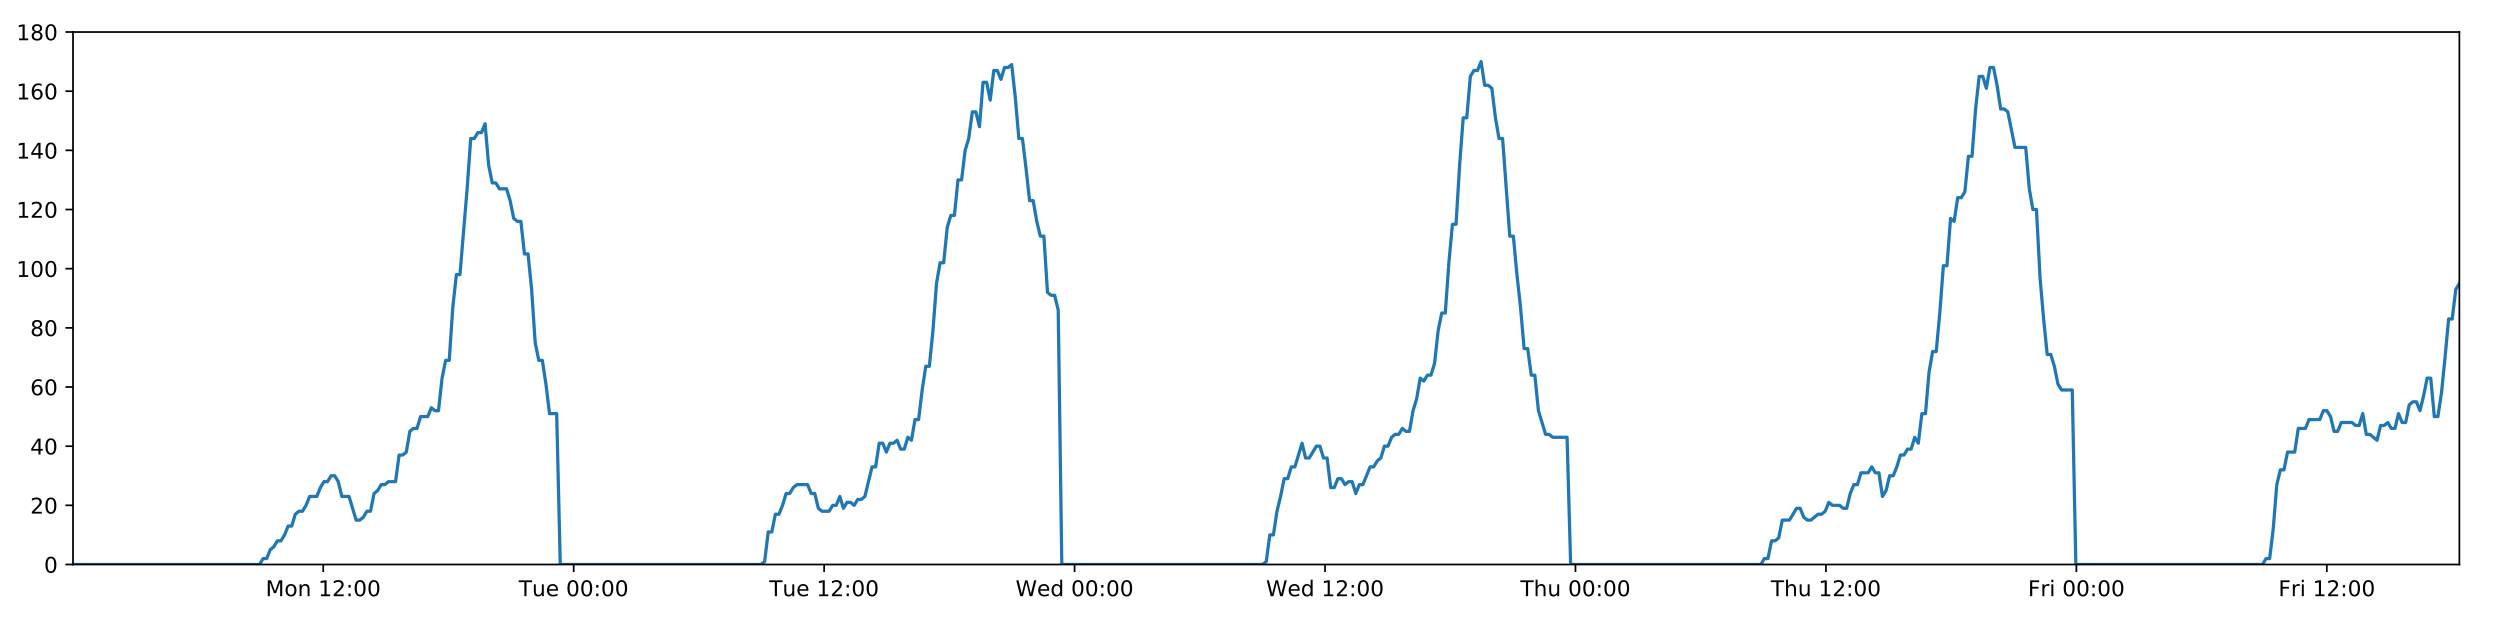
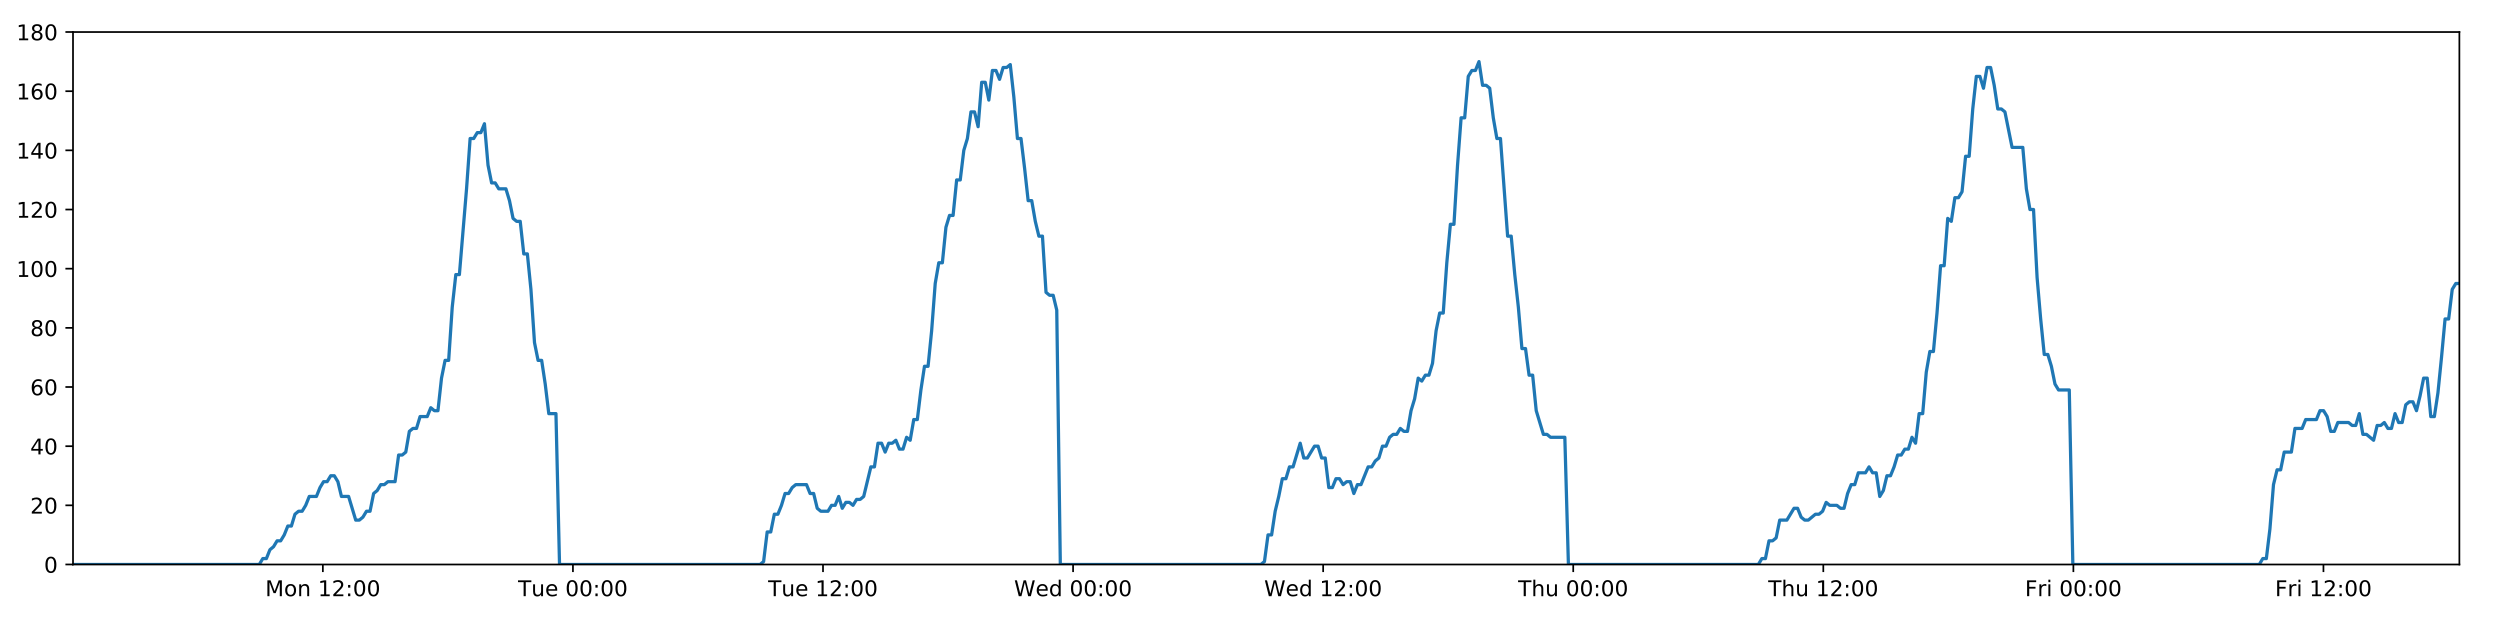
<svg xmlns="http://www.w3.org/2000/svg" xmlns:xlink="http://www.w3.org/1999/xlink" height="288pt" version="1.1" viewBox="0 0 1152 288" width="1152pt">
  <defs>
    <style type="text/css">
*{stroke-linecap:butt;stroke-linejoin:round;}
  </style>
  </defs>
  <g id="figure_1">
    <g id="patch_1">
      <path d="M 0 288  L 1152 288  L 1152 0  L 0 0  z " style="fill:#ffffff;" />
    </g>
    <g id="axes_1">
      <g id="patch_2">
        <path d="M 33.64 260.12  L 1133.28 260.12  L 1133.28 14.76  L 33.64 14.76  z " style="fill:#ffffff;" />
      </g>
      <g id="matplotlib.axis_1">
        <g id="xtick_1">
          <g id="line2d_1">
            <defs>
-               <path d="M 0 0  L 0 3.5  " id="mb7006bfba5" style="stroke:#000000;stroke-width:0.8;" />
-             </defs>
-             <g>
-               <use style="stroke:#000000;stroke-width:0.8;" x="148.944" xlink:href="#mb7006bfba5" y="260.12" />
+               <path d="M 0 0  L 0 3.5  " id="m3730e60141" style="stroke:#000000;stroke-width:0.8;" />
+             </defs>
+             <g>
+               <use style="stroke:#000000;stroke-width:0.8;" x="148.771" xlink:href="#m3730e60141" y="260.12" />
            </g>
          </g>
          <g id="text_1">
            <defs>
              <path d="M 9.812 72.906  L 24.516 72.906  L 43.109 23.297  L 61.812 72.906  L 76.516 72.906  L 76.516 0  L 66.891 0  L 66.891 64.016  L 48.094 14.016  L 38.188 14.016  L 19.391 64.016  L 19.391 0  L 9.812 0  z " id="DejaVuSans-77" />
              <path d="M 30.609 48.391  Q 23.391 48.391 19.188 42.75  Q 14.984 37.109 14.984 27.297  Q 14.984 17.484 19.156 11.844  Q 23.344 6.203 30.609 6.203  Q 37.797 6.203 41.984 11.859  Q 46.188 17.531 46.188 27.297  Q 46.188 37.016 41.984 42.703  Q 37.797 48.391 30.609 48.391  z M 30.609 56  Q 42.328 56 49.016 48.375  Q 55.719 40.766 55.719 27.297  Q 55.719 13.875 49.016 6.219  Q 42.328 -1.422 30.609 -1.422  Q 18.844 -1.422 12.172 6.219  Q 5.516 13.875 5.516 27.297  Q 5.516 40.766 12.172 48.375  Q 18.844 56 30.609 56  z " id="DejaVuSans-111" />
              <path d="M 54.891 33.016  L 54.891 0  L 45.906 0  L 45.906 32.719  Q 45.906 40.484 42.875 44.328  Q 39.844 48.188 33.797 48.188  Q 26.516 48.188 22.312 43.547  Q 18.109 38.922 18.109 30.906  L 18.109 0  L 9.078 0  L 9.078 54.688  L 18.109 54.688  L 18.109 46.188  Q 21.344 51.125 25.703 53.562  Q 30.078 56 35.797 56  Q 45.219 56 50.047 50.172  Q 54.891 44.344 54.891 33.016  z " id="DejaVuSans-110" />
              <path id="DejaVuSans-32" />
              <path d="M 12.406 8.297  L 28.516 8.297  L 28.516 63.922  L 10.984 60.406  L 10.984 69.391  L 28.422 72.906  L 38.281 72.906  L 38.281 8.297  L 54.391 8.297  L 54.391 0  L 12.406 0  z " id="DejaVuSans-49" />
              <path d="M 19.188 8.297  L 53.609 8.297  L 53.609 0  L 7.328 0  L 7.328 8.297  Q 12.938 14.109 22.625 23.891  Q 32.328 33.688 34.812 36.531  Q 39.547 41.844 41.422 45.531  Q 43.312 49.219 43.312 52.781  Q 43.312 58.594 39.234 62.25  Q 35.156 65.922 28.609 65.922  Q 23.969 65.922 18.812 64.312  Q 13.672 62.703 7.812 59.422  L 7.812 69.391  Q 13.766 71.781 18.938 73  Q 24.125 74.219 28.422 74.219  Q 39.75 74.219 46.484 68.547  Q 53.219 62.891 53.219 53.422  Q 53.219 48.922 51.531 44.891  Q 49.859 40.875 45.406 35.406  Q 44.188 33.984 37.641 27.219  Q 31.109 20.453 19.188 8.297  z " id="DejaVuSans-50" />
              <path d="M 11.719 12.406  L 22.016 12.406  L 22.016 0  L 11.719 0  z M 11.719 51.703  L 22.016 51.703  L 22.016 39.312  L 11.719 39.312  z " id="DejaVuSans-58" />
              <path d="M 31.781 66.406  Q 24.172 66.406 20.328 58.906  Q 16.5 51.422 16.5 36.375  Q 16.5 21.391 20.328 13.891  Q 24.172 6.391 31.781 6.391  Q 39.453 6.391 43.281 13.891  Q 47.125 21.391 47.125 36.375  Q 47.125 51.422 43.281 58.906  Q 39.453 66.406 31.781 66.406  z M 31.781 74.219  Q 44.047 74.219 50.516 64.516  Q 56.984 54.828 56.984 36.375  Q 56.984 17.969 50.516 8.266  Q 44.047 -1.422 31.781 -1.422  Q 19.531 -1.422 13.062 8.266  Q 6.594 17.969 6.594 36.375  Q 6.594 54.828 13.062 64.516  Q 19.531 74.219 31.781 74.219  z " id="DejaVuSans-48" />
            </defs>
-             <g transform="translate(122.4033 274.7184)scale(0.1 -0.1)">
+             <g transform="translate(122.2307 274.7184)scale(0.1 -0.1)">
              <use xlink:href="#DejaVuSans-77" />
              <use x="86.279" xlink:href="#DejaVuSans-111" />
              <use x="147.461" xlink:href="#DejaVuSans-110" />
              <use x="210.84" xlink:href="#DejaVuSans-32" />
              <use x="242.627" xlink:href="#DejaVuSans-49" />
              <use x="306.25" xlink:href="#DejaVuSans-50" />
              <use x="369.873" xlink:href="#DejaVuSans-58" />
              <use x="403.564" xlink:href="#DejaVuSans-48" />
              <use x="467.188" xlink:href="#DejaVuSans-48" />
            </g>
          </g>
        </g>
        <g id="xtick_2">
          <g id="line2d_2">
            <g>
-               <use style="stroke:#000000;stroke-width:0.8;" x="264.351" xlink:href="#mb7006bfba5" y="260.12" />
+               <use style="stroke:#000000;stroke-width:0.8;" x="264.006" xlink:href="#m3730e60141" y="260.12" />
            </g>
          </g>
          <g id="text_2">
            <defs>
              <path d="M -0.297 72.906  L 61.375 72.906  L 61.375 64.594  L 35.5 64.594  L 35.5 0  L 25.594 0  L 25.594 64.594  L -0.297 64.594  z " id="DejaVuSans-84" />
              <path d="M 8.5 21.578  L 8.5 54.688  L 17.484 54.688  L 17.484 21.922  Q 17.484 14.156 20.5 10.266  Q 23.531 6.391 29.594 6.391  Q 36.859 6.391 41.078 11.031  Q 45.312 15.672 45.312 23.688  L 45.312 54.688  L 54.297 54.688  L 54.297 0  L 45.312 0  L 45.312 8.406  Q 42.047 3.422 37.719 1  Q 33.406 -1.422 27.688 -1.422  Q 18.266 -1.422 13.375 4.438  Q 8.5 10.297 8.5 21.578  z M 31.109 56  z " id="DejaVuSans-117" />
              <path d="M 56.203 29.594  L 56.203 25.203  L 14.891 25.203  Q 15.484 15.922 20.484 11.062  Q 25.484 6.203 34.422 6.203  Q 39.594 6.203 44.453 7.469  Q 49.312 8.734 54.109 11.281  L 54.109 2.781  Q 49.266 0.734 44.188 -0.344  Q 39.109 -1.422 33.891 -1.422  Q 20.797 -1.422 13.156 6.188  Q 5.516 13.812 5.516 26.812  Q 5.516 40.234 12.766 48.109  Q 20.016 56 32.328 56  Q 43.359 56 49.781 48.891  Q 56.203 41.797 56.203 29.594  z M 47.219 32.234  Q 47.125 39.594 43.094 43.984  Q 39.062 48.391 32.422 48.391  Q 24.906 48.391 20.391 44.141  Q 15.875 39.891 15.188 32.172  z " id="DejaVuSans-101" />
            </defs>
-             <g transform="translate(239.0653 274.7184)scale(0.1 -0.1)">
+             <g transform="translate(238.72 274.7184)scale(0.1 -0.1)">
              <use xlink:href="#DejaVuSans-84" />
              <use x="60.85" xlink:href="#DejaVuSans-117" />
              <use x="124.229" xlink:href="#DejaVuSans-101" />
              <use x="185.752" xlink:href="#DejaVuSans-32" />
              <use x="217.539" xlink:href="#DejaVuSans-48" />
              <use x="281.162" xlink:href="#DejaVuSans-48" />
              <use x="344.785" xlink:href="#DejaVuSans-58" />
              <use x="378.477" xlink:href="#DejaVuSans-48" />
              <use x="442.1" xlink:href="#DejaVuSans-48" />
            </g>
          </g>
        </g>
        <g id="xtick_3">
          <g id="line2d_3">
            <g>
-               <use style="stroke:#000000;stroke-width:0.8;" x="379.758" xlink:href="#mb7006bfba5" y="260.12" />
+               <use style="stroke:#000000;stroke-width:0.8;" x="379.24" xlink:href="#m3730e60141" y="260.12" />
            </g>
          </g>
          <g id="text_3">
-             <g transform="translate(354.4725 274.7184)scale(0.1 -0.1)">
+             <g transform="translate(353.9545 274.7184)scale(0.1 -0.1)">
              <use xlink:href="#DejaVuSans-84" />
              <use x="60.85" xlink:href="#DejaVuSans-117" />
              <use x="124.229" xlink:href="#DejaVuSans-101" />
              <use x="185.752" xlink:href="#DejaVuSans-32" />
              <use x="217.539" xlink:href="#DejaVuSans-49" />
              <use x="281.162" xlink:href="#DejaVuSans-50" />
              <use x="344.785" xlink:href="#DejaVuSans-58" />
              <use x="378.477" xlink:href="#DejaVuSans-48" />
              <use x="442.1" xlink:href="#DejaVuSans-48" />
            </g>
          </g>
        </g>
        <g id="xtick_4">
          <g id="line2d_4">
            <g>
-               <use style="stroke:#000000;stroke-width:0.8;" x="495.166" xlink:href="#mb7006bfba5" y="260.12" />
+               <use style="stroke:#000000;stroke-width:0.8;" x="494.475" xlink:href="#m3730e60141" y="260.12" />
            </g>
          </g>
          <g id="text_4">
            <defs>
              <path d="M 3.328 72.906  L 13.281 72.906  L 28.609 11.281  L 43.891 72.906  L 54.984 72.906  L 70.312 11.281  L 85.594 72.906  L 95.609 72.906  L 77.297 0  L 64.891 0  L 49.516 63.281  L 33.984 0  L 21.578 0  z " id="DejaVuSans-87" />
              <path d="M 45.406 46.391  L 45.406 75.984  L 54.391 75.984  L 54.391 0  L 45.406 0  L 45.406 8.203  Q 42.578 3.328 38.25 0.953  Q 33.938 -1.422 27.875 -1.422  Q 17.969 -1.422 11.734 6.484  Q 5.516 14.406 5.516 27.297  Q 5.516 40.188 11.734 48.094  Q 17.969 56 27.875 56  Q 33.938 56 38.25 53.625  Q 42.578 51.266 45.406 46.391  z M 14.797 27.297  Q 14.797 17.391 18.875 11.75  Q 22.953 6.109 30.078 6.109  Q 37.203 6.109 41.297 11.75  Q 45.406 17.391 45.406 27.297  Q 45.406 37.203 41.297 42.844  Q 37.203 48.484 30.078 48.484  Q 22.953 48.484 18.875 42.844  Q 14.797 37.203 14.797 27.297  z " id="DejaVuSans-100" />
            </defs>
-             <g transform="translate(467.9767 274.7184)scale(0.1 -0.1)">
+             <g transform="translate(467.2859 274.7184)scale(0.1 -0.1)">
              <use xlink:href="#DejaVuSans-87" />
              <use x="98.799" xlink:href="#DejaVuSans-101" />
              <use x="160.322" xlink:href="#DejaVuSans-100" />
              <use x="223.799" xlink:href="#DejaVuSans-32" />
              <use x="255.586" xlink:href="#DejaVuSans-48" />
              <use x="319.209" xlink:href="#DejaVuSans-48" />
              <use x="382.832" xlink:href="#DejaVuSans-58" />
              <use x="416.523" xlink:href="#DejaVuSans-48" />
              <use x="480.146" xlink:href="#DejaVuSans-48" />
            </g>
          </g>
        </g>
        <g id="xtick_5">
          <g id="line2d_5">
            <g>
-               <use style="stroke:#000000;stroke-width:0.8;" x="610.573" xlink:href="#mb7006bfba5" y="260.12" />
+               <use style="stroke:#000000;stroke-width:0.8;" x="609.709" xlink:href="#m3730e60141" y="260.12" />
            </g>
          </g>
          <g id="text_5">
-             <g transform="translate(583.3839 274.7184)scale(0.1 -0.1)">
+             <g transform="translate(582.5204 274.7184)scale(0.1 -0.1)">
              <use xlink:href="#DejaVuSans-87" />
              <use x="98.799" xlink:href="#DejaVuSans-101" />
              <use x="160.322" xlink:href="#DejaVuSans-100" />
              <use x="223.799" xlink:href="#DejaVuSans-32" />
              <use x="255.586" xlink:href="#DejaVuSans-49" />
              <use x="319.209" xlink:href="#DejaVuSans-50" />
              <use x="382.832" xlink:href="#DejaVuSans-58" />
              <use x="416.523" xlink:href="#DejaVuSans-48" />
              <use x="480.146" xlink:href="#DejaVuSans-48" />
            </g>
          </g>
        </g>
        <g id="xtick_6">
          <g id="line2d_6">
            <g>
-               <use style="stroke:#000000;stroke-width:0.8;" x="725.98" xlink:href="#mb7006bfba5" y="260.12" />
+               <use style="stroke:#000000;stroke-width:0.8;" x="724.944" xlink:href="#m3730e60141" y="260.12" />
            </g>
          </g>
          <g id="text_6">
            <defs>
              <path d="M 54.891 33.016  L 54.891 0  L 45.906 0  L 45.906 32.719  Q 45.906 40.484 42.875 44.328  Q 39.844 48.188 33.797 48.188  Q 26.516 48.188 22.312 43.547  Q 18.109 38.922 18.109 30.906  L 18.109 0  L 9.078 0  L 9.078 75.984  L 18.109 75.984  L 18.109 46.188  Q 21.344 51.125 25.703 53.562  Q 30.078 56 35.797 56  Q 45.219 56 50.047 50.172  Q 54.891 44.344 54.891 33.016  z " id="DejaVuSans-104" />
            </defs>
-             <g transform="translate(700.5904 274.7184)scale(0.1 -0.1)">
+             <g transform="translate(699.5542 274.7184)scale(0.1 -0.1)">
              <use xlink:href="#DejaVuSans-84" />
              <use x="61.084" xlink:href="#DejaVuSans-104" />
              <use x="124.463" xlink:href="#DejaVuSans-117" />
              <use x="187.842" xlink:href="#DejaVuSans-32" />
              <use x="219.629" xlink:href="#DejaVuSans-48" />
              <use x="283.252" xlink:href="#DejaVuSans-48" />
              <use x="346.875" xlink:href="#DejaVuSans-58" />
              <use x="380.566" xlink:href="#DejaVuSans-48" />
              <use x="444.189" xlink:href="#DejaVuSans-48" />
            </g>
          </g>
        </g>
        <g id="xtick_7">
          <g id="line2d_7">
            <g>
-               <use style="stroke:#000000;stroke-width:0.8;" x="841.388" xlink:href="#mb7006bfba5" y="260.12" />
+               <use style="stroke:#000000;stroke-width:0.8;" x="840.179" xlink:href="#m3730e60141" y="260.12" />
            </g>
          </g>
          <g id="text_7">
-             <g transform="translate(815.9977 274.7184)scale(0.1 -0.1)">
+             <g transform="translate(814.7887 274.7184)scale(0.1 -0.1)">
              <use xlink:href="#DejaVuSans-84" />
              <use x="61.084" xlink:href="#DejaVuSans-104" />
              <use x="124.463" xlink:href="#DejaVuSans-117" />
              <use x="187.842" xlink:href="#DejaVuSans-32" />
              <use x="219.629" xlink:href="#DejaVuSans-49" />
              <use x="283.252" xlink:href="#DejaVuSans-50" />
              <use x="346.875" xlink:href="#DejaVuSans-58" />
              <use x="380.566" xlink:href="#DejaVuSans-48" />
              <use x="444.189" xlink:href="#DejaVuSans-48" />
            </g>
          </g>
        </g>
        <g id="xtick_8">
          <g id="line2d_8">
            <g>
-               <use style="stroke:#000000;stroke-width:0.8;" x="956.795" xlink:href="#mb7006bfba5" y="260.12" />
+               <use style="stroke:#000000;stroke-width:0.8;" x="955.413" xlink:href="#m3730e60141" y="260.12" />
            </g>
          </g>
          <g id="text_8">
            <defs>
              <path d="M 9.812 72.906  L 51.703 72.906  L 51.703 64.594  L 19.672 64.594  L 19.672 43.109  L 48.578 43.109  L 48.578 34.812  L 19.672 34.812  L 19.672 0  L 9.812 0  z " id="DejaVuSans-70" />
              <path d="M 41.109 46.297  Q 39.594 47.172 37.812 47.578  Q 36.031 48 33.891 48  Q 26.266 48 22.188 43.047  Q 18.109 38.094 18.109 28.812  L 18.109 0  L 9.078 0  L 9.078 54.688  L 18.109 54.688  L 18.109 46.188  Q 20.953 51.172 25.484 53.578  Q 30.031 56 36.531 56  Q 37.453 56 38.578 55.875  Q 39.703 55.766 41.062 55.516  z " id="DejaVuSans-114" />
              <path d="M 9.422 54.688  L 18.406 54.688  L 18.406 0  L 9.422 0  z M 9.422 75.984  L 18.406 75.984  L 18.406 64.594  L 9.422 64.594  z " id="DejaVuSans-105" />
            </defs>
-             <g transform="translate(934.4815 274.7184)scale(0.1 -0.1)">
+             <g transform="translate(933.0998 274.7184)scale(0.1 -0.1)">
              <use xlink:href="#DejaVuSans-70" />
              <use x="57.41" xlink:href="#DejaVuSans-114" />
              <use x="98.523" xlink:href="#DejaVuSans-105" />
              <use x="126.307" xlink:href="#DejaVuSans-32" />
              <use x="158.094" xlink:href="#DejaVuSans-48" />
              <use x="221.717" xlink:href="#DejaVuSans-48" />
              <use x="285.34" xlink:href="#DejaVuSans-58" />
              <use x="319.031" xlink:href="#DejaVuSans-48" />
              <use x="382.654" xlink:href="#DejaVuSans-48" />
            </g>
          </g>
        </g>
        <g id="xtick_9">
          <g id="line2d_9">
            <g>
-               <use style="stroke:#000000;stroke-width:0.8;" x="1072.202" xlink:href="#mb7006bfba5" y="260.12" />
+               <use style="stroke:#000000;stroke-width:0.8;" x="1070.648" xlink:href="#m3730e60141" y="260.12" />
            </g>
          </g>
          <g id="text_9">
-             <g transform="translate(1049.889 274.7184)scale(0.1 -0.1)">
+             <g transform="translate(1048.334 274.7184)scale(0.1 -0.1)">
              <use xlink:href="#DejaVuSans-70" />
              <use x="57.41" xlink:href="#DejaVuSans-114" />
              <use x="98.523" xlink:href="#DejaVuSans-105" />
              <use x="126.307" xlink:href="#DejaVuSans-32" />
              <use x="158.094" xlink:href="#DejaVuSans-49" />
              <use x="221.717" xlink:href="#DejaVuSans-50" />
              <use x="285.34" xlink:href="#DejaVuSans-58" />
              <use x="319.031" xlink:href="#DejaVuSans-48" />
              <use x="382.654" xlink:href="#DejaVuSans-48" />
            </g>
          </g>
        </g>
      </g>
      <g id="matplotlib.axis_2">
        <g id="ytick_1">
          <g id="line2d_10">
            <defs>
-               <path d="M 0 0  L -3.5 0  " id="m7263142cda" style="stroke:#000000;stroke-width:0.8;" />
-             </defs>
-             <g>
-               <use style="stroke:#000000;stroke-width:0.8;" x="33.64" xlink:href="#m7263142cda" y="260.12" />
+               <path d="M 0 0  L -3.5 0  " id="mc3aaaaf748" style="stroke:#000000;stroke-width:0.8;" />
+             </defs>
+             <g>
+               <use style="stroke:#000000;stroke-width:0.8;" x="33.64" xlink:href="#mc3aaaaf748" y="260.12" />
            </g>
          </g>
          <g id="text_10">
            <g transform="translate(20.2775 263.9192)scale(0.1 -0.1)">
              <use xlink:href="#DejaVuSans-48" />
            </g>
          </g>
        </g>
        <g id="ytick_2">
          <g id="line2d_11">
            <g>
-               <use style="stroke:#000000;stroke-width:0.8;" x="33.64" xlink:href="#m7263142cda" y="232.858" />
+               <use style="stroke:#000000;stroke-width:0.8;" x="33.64" xlink:href="#mc3aaaaf748" y="232.858" />
            </g>
          </g>
          <g id="text_11">
            <g transform="translate(13.915 236.657)scale(0.1 -0.1)">
              <use xlink:href="#DejaVuSans-50" />
              <use x="63.623" xlink:href="#DejaVuSans-48" />
            </g>
          </g>
        </g>
        <g id="ytick_3">
          <g id="line2d_12">
            <g>
-               <use style="stroke:#000000;stroke-width:0.8;" x="33.64" xlink:href="#m7263142cda" y="205.596" />
+               <use style="stroke:#000000;stroke-width:0.8;" x="33.64" xlink:href="#mc3aaaaf748" y="205.596" />
            </g>
          </g>
          <g id="text_12">
            <defs>
              <path d="M 37.797 64.312  L 12.891 25.391  L 37.797 25.391  z M 35.203 72.906  L 47.609 72.906  L 47.609 25.391  L 58.016 25.391  L 58.016 17.188  L 47.609 17.188  L 47.609 0  L 37.797 0  L 37.797 17.188  L 4.891 17.188  L 4.891 26.703  z " id="DejaVuSans-52" />
            </defs>
            <g transform="translate(13.915 209.3948)scale(0.1 -0.1)">
              <use xlink:href="#DejaVuSans-52" />
              <use x="63.623" xlink:href="#DejaVuSans-48" />
            </g>
          </g>
        </g>
        <g id="ytick_4">
          <g id="line2d_13">
            <g>
-               <use style="stroke:#000000;stroke-width:0.8;" x="33.64" xlink:href="#m7263142cda" y="178.333" />
+               <use style="stroke:#000000;stroke-width:0.8;" x="33.64" xlink:href="#mc3aaaaf748" y="178.333" />
            </g>
          </g>
          <g id="text_13">
            <defs>
              <path d="M 33.016 40.375  Q 26.375 40.375 22.484 35.828  Q 18.609 31.297 18.609 23.391  Q 18.609 15.531 22.484 10.953  Q 26.375 6.391 33.016 6.391  Q 39.656 6.391 43.531 10.953  Q 47.406 15.531 47.406 23.391  Q 47.406 31.297 43.531 35.828  Q 39.656 40.375 33.016 40.375  z M 52.594 71.297  L 52.594 62.312  Q 48.875 64.062 45.094 64.984  Q 41.312 65.922 37.594 65.922  Q 27.828 65.922 22.672 59.328  Q 17.531 52.734 16.797 39.406  Q 19.672 43.656 24.016 45.922  Q 28.375 48.188 33.594 48.188  Q 44.578 48.188 50.953 41.516  Q 57.328 34.859 57.328 23.391  Q 57.328 12.156 50.688 5.359  Q 44.047 -1.422 33.016 -1.422  Q 20.359 -1.422 13.672 8.266  Q 6.984 17.969 6.984 36.375  Q 6.984 53.656 15.188 63.938  Q 23.391 74.219 37.203 74.219  Q 40.922 74.219 44.703 73.484  Q 48.484 72.75 52.594 71.297  z " id="DejaVuSans-54" />
            </defs>
            <g transform="translate(13.915 182.1326)scale(0.1 -0.1)">
              <use xlink:href="#DejaVuSans-54" />
              <use x="63.623" xlink:href="#DejaVuSans-48" />
            </g>
          </g>
        </g>
        <g id="ytick_5">
          <g id="line2d_14">
            <g>
-               <use style="stroke:#000000;stroke-width:0.8;" x="33.64" xlink:href="#m7263142cda" y="151.071" />
+               <use style="stroke:#000000;stroke-width:0.8;" x="33.64" xlink:href="#mc3aaaaf748" y="151.071" />
            </g>
          </g>
          <g id="text_14">
            <defs>
              <path d="M 31.781 34.625  Q 24.75 34.625 20.719 30.859  Q 16.703 27.094 16.703 20.516  Q 16.703 13.922 20.719 10.156  Q 24.75 6.391 31.781 6.391  Q 38.812 6.391 42.859 10.172  Q 46.922 13.969 46.922 20.516  Q 46.922 27.094 42.891 30.859  Q 38.875 34.625 31.781 34.625  z M 21.922 38.812  Q 15.578 40.375 12.031 44.719  Q 8.5 49.078 8.5 55.328  Q 8.5 64.062 14.719 69.141  Q 20.953 74.219 31.781 74.219  Q 42.672 74.219 48.875 69.141  Q 55.078 64.062 55.078 55.328  Q 55.078 49.078 51.531 44.719  Q 48 40.375 41.703 38.812  Q 48.828 37.156 52.797 32.312  Q 56.781 27.484 56.781 20.516  Q 56.781 9.906 50.312 4.234  Q 43.844 -1.422 31.781 -1.422  Q 19.734 -1.422 13.25 4.234  Q 6.781 9.906 6.781 20.516  Q 6.781 27.484 10.781 32.312  Q 14.797 37.156 21.922 38.812  z M 18.312 54.391  Q 18.312 48.734 21.844 45.562  Q 25.391 42.391 31.781 42.391  Q 38.141 42.391 41.719 45.562  Q 45.312 48.734 45.312 54.391  Q 45.312 60.062 41.719 63.234  Q 38.141 66.406 31.781 66.406  Q 25.391 66.406 21.844 63.234  Q 18.312 60.062 18.312 54.391  z " id="DejaVuSans-56" />
            </defs>
            <g transform="translate(13.915 154.8703)scale(0.1 -0.1)">
              <use xlink:href="#DejaVuSans-56" />
              <use x="63.623" xlink:href="#DejaVuSans-48" />
            </g>
          </g>
        </g>
        <g id="ytick_6">
          <g id="line2d_15">
            <g>
-               <use style="stroke:#000000;stroke-width:0.8;" x="33.64" xlink:href="#m7263142cda" y="123.809" />
+               <use style="stroke:#000000;stroke-width:0.8;" x="33.64" xlink:href="#mc3aaaaf748" y="123.809" />
            </g>
          </g>
          <g id="text_15">
            <g transform="translate(7.5525 127.6081)scale(0.1 -0.1)">
              <use xlink:href="#DejaVuSans-49" />
              <use x="63.623" xlink:href="#DejaVuSans-48" />
              <use x="127.246" xlink:href="#DejaVuSans-48" />
            </g>
          </g>
        </g>
        <g id="ytick_7">
          <g id="line2d_16">
            <g>
-               <use style="stroke:#000000;stroke-width:0.8;" x="33.64" xlink:href="#m7263142cda" y="96.547" />
+               <use style="stroke:#000000;stroke-width:0.8;" x="33.64" xlink:href="#mc3aaaaf748" y="96.547" />
            </g>
          </g>
          <g id="text_16">
            <g transform="translate(7.5525 100.3459)scale(0.1 -0.1)">
              <use xlink:href="#DejaVuSans-49" />
              <use x="63.623" xlink:href="#DejaVuSans-50" />
              <use x="127.246" xlink:href="#DejaVuSans-48" />
            </g>
          </g>
        </g>
        <g id="ytick_8">
          <g id="line2d_17">
            <g>
-               <use style="stroke:#000000;stroke-width:0.8;" x="33.64" xlink:href="#m7263142cda" y="69.284" />
+               <use style="stroke:#000000;stroke-width:0.8;" x="33.64" xlink:href="#mc3aaaaf748" y="69.284" />
            </g>
          </g>
          <g id="text_17">
            <g transform="translate(7.5525 73.08366)scale(0.1 -0.1)">
              <use xlink:href="#DejaVuSans-49" />
              <use x="63.623" xlink:href="#DejaVuSans-52" />
              <use x="127.246" xlink:href="#DejaVuSans-48" />
            </g>
          </g>
        </g>
        <g id="ytick_9">
          <g id="line2d_18">
            <g>
-               <use style="stroke:#000000;stroke-width:0.8;" x="33.64" xlink:href="#m7263142cda" y="42.022" />
+               <use style="stroke:#000000;stroke-width:0.8;" x="33.64" xlink:href="#mc3aaaaf748" y="42.022" />
            </g>
          </g>
          <g id="text_18">
            <g transform="translate(7.5525 45.82144)scale(0.1 -0.1)">
              <use xlink:href="#DejaVuSans-49" />
              <use x="63.623" xlink:href="#DejaVuSans-54" />
              <use x="127.246" xlink:href="#DejaVuSans-48" />
            </g>
          </g>
        </g>
        <g id="ytick_10">
          <g id="line2d_19">
            <g>
-               <use style="stroke:#000000;stroke-width:0.8;" x="33.64" xlink:href="#m7263142cda" y="14.76" />
+               <use style="stroke:#000000;stroke-width:0.8;" x="33.64" xlink:href="#mc3aaaaf748" y="14.76" />
            </g>
          </g>
          <g id="text_19">
            <g transform="translate(7.5525 18.55922)scale(0.1 -0.1)">
              <use xlink:href="#DejaVuSans-49" />
              <use x="63.623" xlink:href="#DejaVuSans-56" />
              <use x="127.246" xlink:href="#DejaVuSans-48" />
            </g>
          </g>
        </g>
      </g>
      <g id="line2d_20">
-         <path clip-path="url(#p808c41949d)" d="M 33.64 260.12  L 119.6 260.12  L 121.222 257.394  L 122.875 257.394  L 124.524 253.304  L 126.171 251.941  L 127.823 249.215  L 129.473 249.215  L 131.125 246.489  L 132.775 242.4  L 134.423 242.4  L 136.073 236.947  L 137.724 235.584  L 139.375 235.584  L 141.027 232.858  L 142.675 228.768  L 145.974 228.768  L 147.622 224.679  L 149.272 221.953  L 150.922 221.953  L 152.575 219.227  L 154.225 219.227  L 155.877 221.953  L 157.525 228.768  L 160.82 228.768  L 164.116 239.673  L 165.77 239.673  L 167.421 238.31  L 169.073 235.584  L 170.72 235.584  L 172.368 227.405  L 174.016 226.042  L 175.665 223.316  L 177.313 223.316  L 178.964 221.953  L 182.261 221.953  L 183.912 209.685  L 185.56 209.685  L 187.21 208.322  L 188.858 198.78  L 190.511 197.417  L 192.159 197.417  L 193.808 191.964  L 197.105 191.964  L 198.757 187.875  L 200.405 189.238  L 202.053 189.238  L 203.702 174.244  L 205.351 166.065  L 207 166.065  L 208.652 141.529  L 210.304 126.535  L 211.954 126.535  L 215.257 87.005  L 216.908 63.832  L 218.56 63.832  L 220.212 61.106  L 221.863 61.106  L 223.515 57.016  L 225.168 76.1  L 226.821 84.279  L 228.473 84.279  L 230.122 87.005  L 233.419 87.005  L 235.068 92.457  L 236.717 100.636  L 238.369 101.999  L 240.02 101.999  L 241.669 116.993  L 243.318 116.993  L 244.967 133.351  L 246.617 157.887  L 248.266 166.065  L 249.916 166.065  L 251.565 176.97  L 253.214 190.601  L 256.516 190.601  L 258.166 260.12  L 350.723 260.12  L 352.345 258.757  L 353.994 245.126  L 355.643 245.126  L 357.29 236.947  L 358.942 236.947  L 360.591 232.858  L 362.24 227.405  L 363.888 227.405  L 365.538 224.679  L 367.189 223.316  L 372.14 223.316  L 373.789 227.405  L 375.441 227.405  L 377.097 234.221  L 378.745 235.584  L 382.047 235.584  L 383.699 232.858  L 385.349 232.858  L 386.997 228.768  L 388.646 234.221  L 390.293 231.495  L 391.947 231.495  L 393.595 232.858  L 395.243 230.132  L 396.891 230.132  L 398.539 228.768  L 401.839 215.137  L 403.488 215.137  L 405.137 204.232  L 406.785 204.232  L 408.435 208.322  L 410.083 204.232  L 411.73 204.232  L 413.378 202.869  L 415.026 206.959  L 416.677 206.959  L 418.339 201.506  L 419.99 202.869  L 421.638 193.328  L 423.287 193.328  L 424.937 179.696  L 426.589 168.792  L 428.239 168.792  L 429.892 152.434  L 431.544 130.624  L 433.192 121.083  L 434.842 121.083  L 436.491 104.725  L 438.14 99.273  L 439.789 99.273  L 441.438 82.916  L 443.09 82.916  L 444.738 69.284  L 446.388 63.832  L 448.038 51.564  L 449.688 51.564  L 451.336 58.38  L 452.986 37.933  L 454.637 37.933  L 456.285 46.112  L 457.935 32.48  L 459.584 32.48  L 461.233 36.57  L 462.881 31.117  L 464.531 31.117  L 466.181 29.754  L 467.833 44.748  L 469.482 63.832  L 471.132 63.832  L 472.781 77.463  L 474.433 92.457  L 476.082 92.457  L 477.731 101.999  L 479.38 108.815  L 481.029 108.815  L 482.68 134.714  L 484.329 136.077  L 485.978 136.077  L 487.628 142.892  L 489.278 260.12  L 581.834 260.12  L 583.483 258.757  L 585.132 246.489  L 586.783 246.489  L 588.431 235.584  L 590.079 228.768  L 591.729 220.59  L 593.377 220.59  L 595.027 215.137  L 596.678 215.137  L 599.979 204.232  L 601.63 211.048  L 603.28 211.048  L 606.579 205.596  L 608.228 205.596  L 609.878 211.048  L 611.527 211.048  L 613.179 224.679  L 614.828 224.679  L 616.477 220.59  L 618.126 220.59  L 619.781 223.316  L 621.43 221.953  L 623.082 221.953  L 624.733 227.405  L 626.383 223.316  L 628.032 223.316  L 631.335 215.137  L 632.986 215.137  L 634.637 212.411  L 636.287 211.048  L 637.937 205.596  L 639.586 205.596  L 641.237 201.506  L 642.886 200.143  L 644.535 200.143  L 646.184 197.417  L 647.834 198.78  L 649.484 198.78  L 651.133 189.238  L 652.783 183.786  L 654.433 174.244  L 656.081 175.607  L 657.736 172.881  L 659.387 172.881  L 661.037 167.428  L 662.691 152.434  L 664.34 144.256  L 665.988 144.256  L 667.638 121.083  L 669.288 103.362  L 670.938 103.362  L 672.591 76.1  L 674.24 54.29  L 675.888 54.29  L 677.536 35.207  L 679.189 32.48  L 680.837 32.48  L 682.486 28.391  L 684.137 39.296  L 685.789 39.296  L 687.437 40.659  L 689.089 54.29  L 690.746 63.832  L 692.396 63.832  L 695.699 108.815  L 697.352 108.815  L 699.003 126.535  L 700.654 141.529  L 702.304 160.613  L 703.954 160.613  L 705.603 172.881  L 707.252 172.881  L 708.904 189.238  L 712.205 200.143  L 713.855 200.143  L 715.506 201.506  L 722.104 201.506  L 723.754 260.12  L 811.404 260.12  L 813.027 257.394  L 814.675 257.394  L 816.327 249.215  L 817.975 249.215  L 819.623 247.852  L 821.271 239.673  L 824.568 239.673  L 827.868 234.221  L 829.516 234.221  L 831.165 238.31  L 832.814 239.673  L 834.462 239.673  L 837.759 236.947  L 839.407 236.947  L 841.056 235.584  L 842.705 231.495  L 844.352 232.858  L 847.654 232.858  L 849.302 234.221  L 850.951 234.221  L 852.599 227.405  L 854.248 223.316  L 855.897 223.316  L 857.548 217.864  L 860.846 217.864  L 862.495 215.137  L 864.145 217.864  L 865.797 217.864  L 867.446 228.768  L 869.098 226.042  L 870.75 219.227  L 872.398 219.227  L 874.048 215.137  L 875.699 209.685  L 877.35 209.685  L 878.999 206.959  L 880.653 206.959  L 882.305 201.506  L 883.954 204.232  L 885.606 190.601  L 887.255 190.601  L 888.904 171.518  L 890.555 161.976  L 892.206 161.976  L 893.857 144.256  L 895.507 122.446  L 897.159 122.446  L 898.808 100.636  L 900.458 101.999  L 902.107 91.094  L 903.759 91.094  L 905.408 88.368  L 907.057 72.011  L 908.706 72.011  L 910.356 50.201  L 912.006 35.207  L 913.656 35.207  L 915.305 40.659  L 916.955 31.117  L 918.605 31.117  L 920.255 39.296  L 921.905 50.201  L 923.554 50.201  L 925.203 51.564  L 928.502 67.921  L 933.45 67.921  L 935.1 87.005  L 936.75 96.547  L 938.401 96.547  L 940.05 127.898  L 941.699 146.982  L 943.351 163.339  L 945 163.339  L 946.65 168.792  L 948.3 176.97  L 949.95 179.696  L 954.898 179.696  L 956.547 260.12  L 1042.577 260.12  L 1044.198 257.394  L 1045.847 257.394  L 1047.495 243.763  L 1049.143 223.316  L 1050.795 216.5  L 1052.443 216.5  L 1054.095 208.322  L 1057.395 208.322  L 1059.047 197.417  L 1062.35 197.417  L 1064.003 193.328  L 1068.951 193.328  L 1070.601 189.238  L 1072.251 189.238  L 1073.901 191.964  L 1075.55 198.78  L 1077.199 198.78  L 1078.849 194.691  L 1083.797 194.691  L 1085.445 196.054  L 1087.094 196.054  L 1088.744 190.601  L 1090.392 200.143  L 1092.042 200.143  L 1095.339 202.869  L 1096.987 196.054  L 1098.637 196.054  L 1100.286 194.691  L 1101.935 197.417  L 1103.586 197.417  L 1105.237 190.601  L 1106.887 194.691  L 1108.537 194.691  L 1110.186 186.512  L 1111.837 185.149  L 1113.484 185.149  L 1115.133 189.238  L 1116.784 182.423  L 1118.432 174.244  L 1120.082 174.244  L 1121.73 191.964  L 1123.38 191.964  L 1125.029 181.06  L 1126.68 164.702  L 1128.329 146.982  L 1129.981 146.982  L 1131.63 133.351  L 1133.28 130.624  L 1133.28 130.624  " style="fill:none;stroke:#1f77b4;stroke-linecap:square;stroke-width:1.5;" />
+         <path clip-path="url(#p81d4389ab5)" d="M 33.64 260.12  L 119.471 260.12  L 121.091 257.394  L 122.742 257.394  L 124.388 253.304  L 126.033 251.941  L 127.682 249.215  L 129.329 249.215  L 130.979 246.489  L 132.626 242.4  L 134.272 242.4  L 135.92 236.947  L 137.569 235.584  L 139.217 235.584  L 140.866 232.858  L 142.512 228.768  L 145.806 228.768  L 147.451 224.679  L 149.099 221.953  L 150.746 221.953  L 152.397 219.227  L 154.045 219.227  L 155.694 221.953  L 157.339 228.768  L 160.63 228.768  L 163.921 239.673  L 165.572 239.673  L 167.22 238.31  L 168.87 235.584  L 170.515 235.584  L 172.161 227.405  L 173.806 226.042  L 175.452 223.316  L 177.098 223.316  L 178.746 221.953  L 182.039 221.953  L 183.687 209.685  L 185.333 209.685  L 186.98 208.322  L 188.626 198.78  L 190.276 197.417  L 191.922 197.417  L 193.568 191.964  L 196.86 191.964  L 198.51 187.875  L 200.155 189.238  L 201.801 189.238  L 203.447 174.244  L 205.094 166.065  L 206.741 166.065  L 208.39 141.529  L 210.039 126.535  L 211.687 126.535  L 214.985 87.005  L 216.634 63.832  L 218.283 63.832  L 219.932 61.106  L 221.581 61.106  L 223.231 57.016  L 224.881 76.1  L 226.532 84.279  L 228.181 84.279  L 229.828 87.005  L 233.12 87.005  L 234.767 92.457  L 236.413 100.636  L 238.062 101.999  L 239.711 101.999  L 241.357 116.993  L 243.004 116.993  L 244.651 133.351  L 246.298 157.887  L 247.945 166.065  L 249.593 166.065  L 251.239 176.97  L 252.886 190.601  L 256.182 190.601  L 257.83 260.12  L 350.248 260.12  L 351.868 258.757  L 353.515 245.126  L 355.161 245.126  L 356.806 236.947  L 358.456 236.947  L 360.102 232.858  L 361.748 227.405  L 363.394 227.405  L 365.041 224.679  L 366.69 223.316  L 371.634 223.316  L 373.28 227.405  L 374.929 227.405  L 376.582 234.221  L 378.228 235.584  L 381.526 235.584  L 383.175 232.858  L 384.823 232.858  L 386.468 228.768  L 388.114 234.221  L 389.759 231.495  L 391.41 231.495  L 393.056 232.858  L 394.701 230.132  L 396.347 230.132  L 397.993 228.768  L 401.288 215.137  L 402.934 215.137  L 404.581 204.232  L 406.227 204.232  L 407.874 208.322  L 409.519 204.232  L 411.165 204.232  L 412.81 202.869  L 414.455 206.959  L 416.104 206.959  L 417.763 201.506  L 419.411 202.869  L 421.057 193.328  L 422.704 193.328  L 424.351 179.696  L 426.001 168.792  L 427.649 168.792  L 429.299 152.434  L 430.949 130.624  L 432.594 121.083  L 434.241 121.083  L 435.888 104.725  L 437.534 99.273  L 439.181 99.273  L 440.828 82.916  L 442.477 82.916  L 444.123 69.284  L 445.771 63.832  L 447.418 51.564  L 449.065 51.564  L 450.711 58.38  L 452.358 37.933  L 454.007 37.933  L 455.653 46.112  L 457.3 32.48  L 458.947 32.48  L 460.593 36.57  L 462.239 31.117  L 463.886 31.117  L 465.533 29.754  L 467.183 44.748  L 468.83 63.832  L 470.477 63.832  L 472.124 77.463  L 473.774 92.457  L 475.42 92.457  L 477.066 101.999  L 478.713 108.815  L 480.36 108.815  L 482.008 134.714  L 483.655 136.077  L 485.301 136.077  L 486.949 142.892  L 488.596 260.12  L 581.014 260.12  L 582.66 258.757  L 584.306 246.489  L 585.955 246.489  L 587.6 235.584  L 589.246 228.768  L 590.893 220.59  L 592.539 220.59  L 594.187 215.137  L 595.836 215.137  L 599.131 204.232  L 600.78 211.048  L 602.427 211.048  L 605.722 205.596  L 607.368 205.596  L 609.015 211.048  L 610.662 211.048  L 612.312 224.679  L 613.958 224.679  L 615.605 220.59  L 617.251 220.59  L 618.904 223.316  L 620.55 221.953  L 622.2 221.953  L 623.849 227.405  L 625.496 223.316  L 627.142 223.316  L 630.44 215.137  L 632.089 215.137  L 633.738 212.411  L 635.385 211.048  L 637.033 205.596  L 638.679 205.596  L 640.327 201.506  L 641.974 200.143  L 643.621 200.143  L 645.268 197.417  L 646.915 198.78  L 648.562 198.78  L 650.209 189.238  L 651.856 183.786  L 653.504 174.244  L 655.149 175.607  L 656.802 172.881  L 658.45 172.881  L 660.098 167.428  L 661.75 152.434  L 663.396 144.256  L 665.042 144.256  L 666.689 121.083  L 668.337 103.362  L 669.984 103.362  L 671.635 76.1  L 673.281 54.29  L 674.926 54.29  L 676.572 35.207  L 678.223 32.48  L 679.869 32.48  L 681.515 28.391  L 683.163 39.296  L 684.813 39.296  L 686.459 40.659  L 688.108 54.29  L 689.762 63.832  L 691.41 63.832  L 694.708 108.815  L 696.359 108.815  L 698.007 126.535  L 699.655 141.529  L 701.303 160.613  L 702.95 160.613  L 704.597 172.881  L 706.244 172.881  L 707.893 189.238  L 711.189 200.143  L 712.837 200.143  L 714.485 201.506  L 721.073 201.506  L 722.721 260.12  L 810.24 260.12  L 811.86 257.394  L 813.506 257.394  L 815.156 249.215  L 816.802 249.215  L 818.447 247.852  L 820.092 239.673  L 823.384 239.673  L 826.68 234.221  L 828.325 234.221  L 829.971 238.31  L 831.618 239.673  L 833.263 239.673  L 836.555 236.947  L 838.201 236.947  L 839.848 235.584  L 841.494 231.495  L 843.139 232.858  L 846.435 232.858  L 848.081 234.221  L 849.728 234.221  L 851.374 227.405  L 853.02 223.316  L 854.666 223.316  L 856.315 217.864  L 859.608 217.864  L 861.254 215.137  L 862.902 217.864  L 864.551 217.864  L 866.198 228.768  L 867.848 226.042  L 869.497 219.227  L 871.143 219.227  L 872.79 215.137  L 874.439 209.685  L 876.087 209.685  L 877.734 206.959  L 879.386 206.959  L 881.035 201.506  L 882.681 204.232  L 884.33 190.601  L 885.977 190.601  L 887.624 171.518  L 889.272 161.976  L 890.921 161.976  L 892.57 144.256  L 894.217 122.446  L 895.866 122.446  L 897.513 100.636  L 899.16 101.999  L 900.807 91.094  L 902.456 91.094  L 904.103 88.368  L 905.75 72.011  L 907.397 72.011  L 909.044 50.201  L 910.691 35.207  L 912.339 35.207  L 913.986 40.659  L 915.633 31.117  L 917.28 31.117  L 918.928 39.296  L 920.575 50.201  L 922.222 50.201  L 923.869 51.564  L 927.163 67.921  L 932.103 67.921  L 933.751 87.005  L 935.399 96.547  L 937.047 96.547  L 938.693 127.898  L 940.34 146.982  L 941.989 163.339  L 943.636 163.339  L 945.283 168.792  L 946.931 176.97  L 948.578 179.696  L 953.519 179.696  L 955.166 260.12  L 1041.067 260.12  L 1042.685 257.394  L 1044.332 257.394  L 1045.977 243.763  L 1047.623 223.316  L 1049.272 216.5  L 1050.918 216.5  L 1052.567 208.322  L 1055.863 208.322  L 1057.512 197.417  L 1060.81 197.417  L 1062.461 193.328  L 1067.401 193.328  L 1069.049 189.238  L 1070.696 189.238  L 1072.344 191.964  L 1073.991 198.78  L 1075.638 198.78  L 1077.285 194.691  L 1082.225 194.691  L 1083.87 196.054  L 1085.517 196.054  L 1087.165 190.601  L 1088.811 200.143  L 1090.458 200.143  L 1093.75 202.869  L 1095.396 196.054  L 1097.043 196.054  L 1098.689 194.691  L 1100.336 197.417  L 1101.984 197.417  L 1103.633 190.601  L 1105.281 194.691  L 1106.928 194.691  L 1108.575 186.512  L 1110.223 185.149  L 1111.868 185.149  L 1113.514 189.238  L 1115.163 182.423  L 1116.809 174.244  L 1118.456 174.244  L 1120.102 191.964  L 1121.749 191.964  L 1123.396 181.06  L 1125.044 164.702  L 1126.691 146.982  L 1128.34 146.982  L 1129.987 133.351  L 1131.634 130.624  L 1133.28 130.624  L 1133.28 130.624  " style="fill:none;stroke:#1f77b4;stroke-linecap:square;stroke-width:1.5;" />
      </g>
      <g id="patch_3">
        <path d="M 33.64 260.12  L 33.64 14.76  " style="fill:none;stroke:#000000;stroke-linecap:square;stroke-linejoin:miter;stroke-width:0.8;" />
      </g>
      <g id="patch_4">
        <path d="M 1133.28 260.12  L 1133.28 14.76  " style="fill:none;stroke:#000000;stroke-linecap:square;stroke-linejoin:miter;stroke-width:0.8;" />
      </g>
      <g id="patch_5">
        <path d="M 33.64 260.12  L 1133.28 260.12  " style="fill:none;stroke:#000000;stroke-linecap:square;stroke-linejoin:miter;stroke-width:0.8;" />
      </g>
      <g id="patch_6">
        <path d="M 33.64 14.76  L 1133.28 14.76  " style="fill:none;stroke:#000000;stroke-linecap:square;stroke-linejoin:miter;stroke-width:0.8;" />
      </g>
    </g>
  </g>
  <defs>
-     <clipPath id="p808c41949d">
+     <clipPath id="p81d4389ab5">
      <rect height="245.36" width="1099.64" x="33.64" y="14.76" />
    </clipPath>
  </defs>
</svg>
